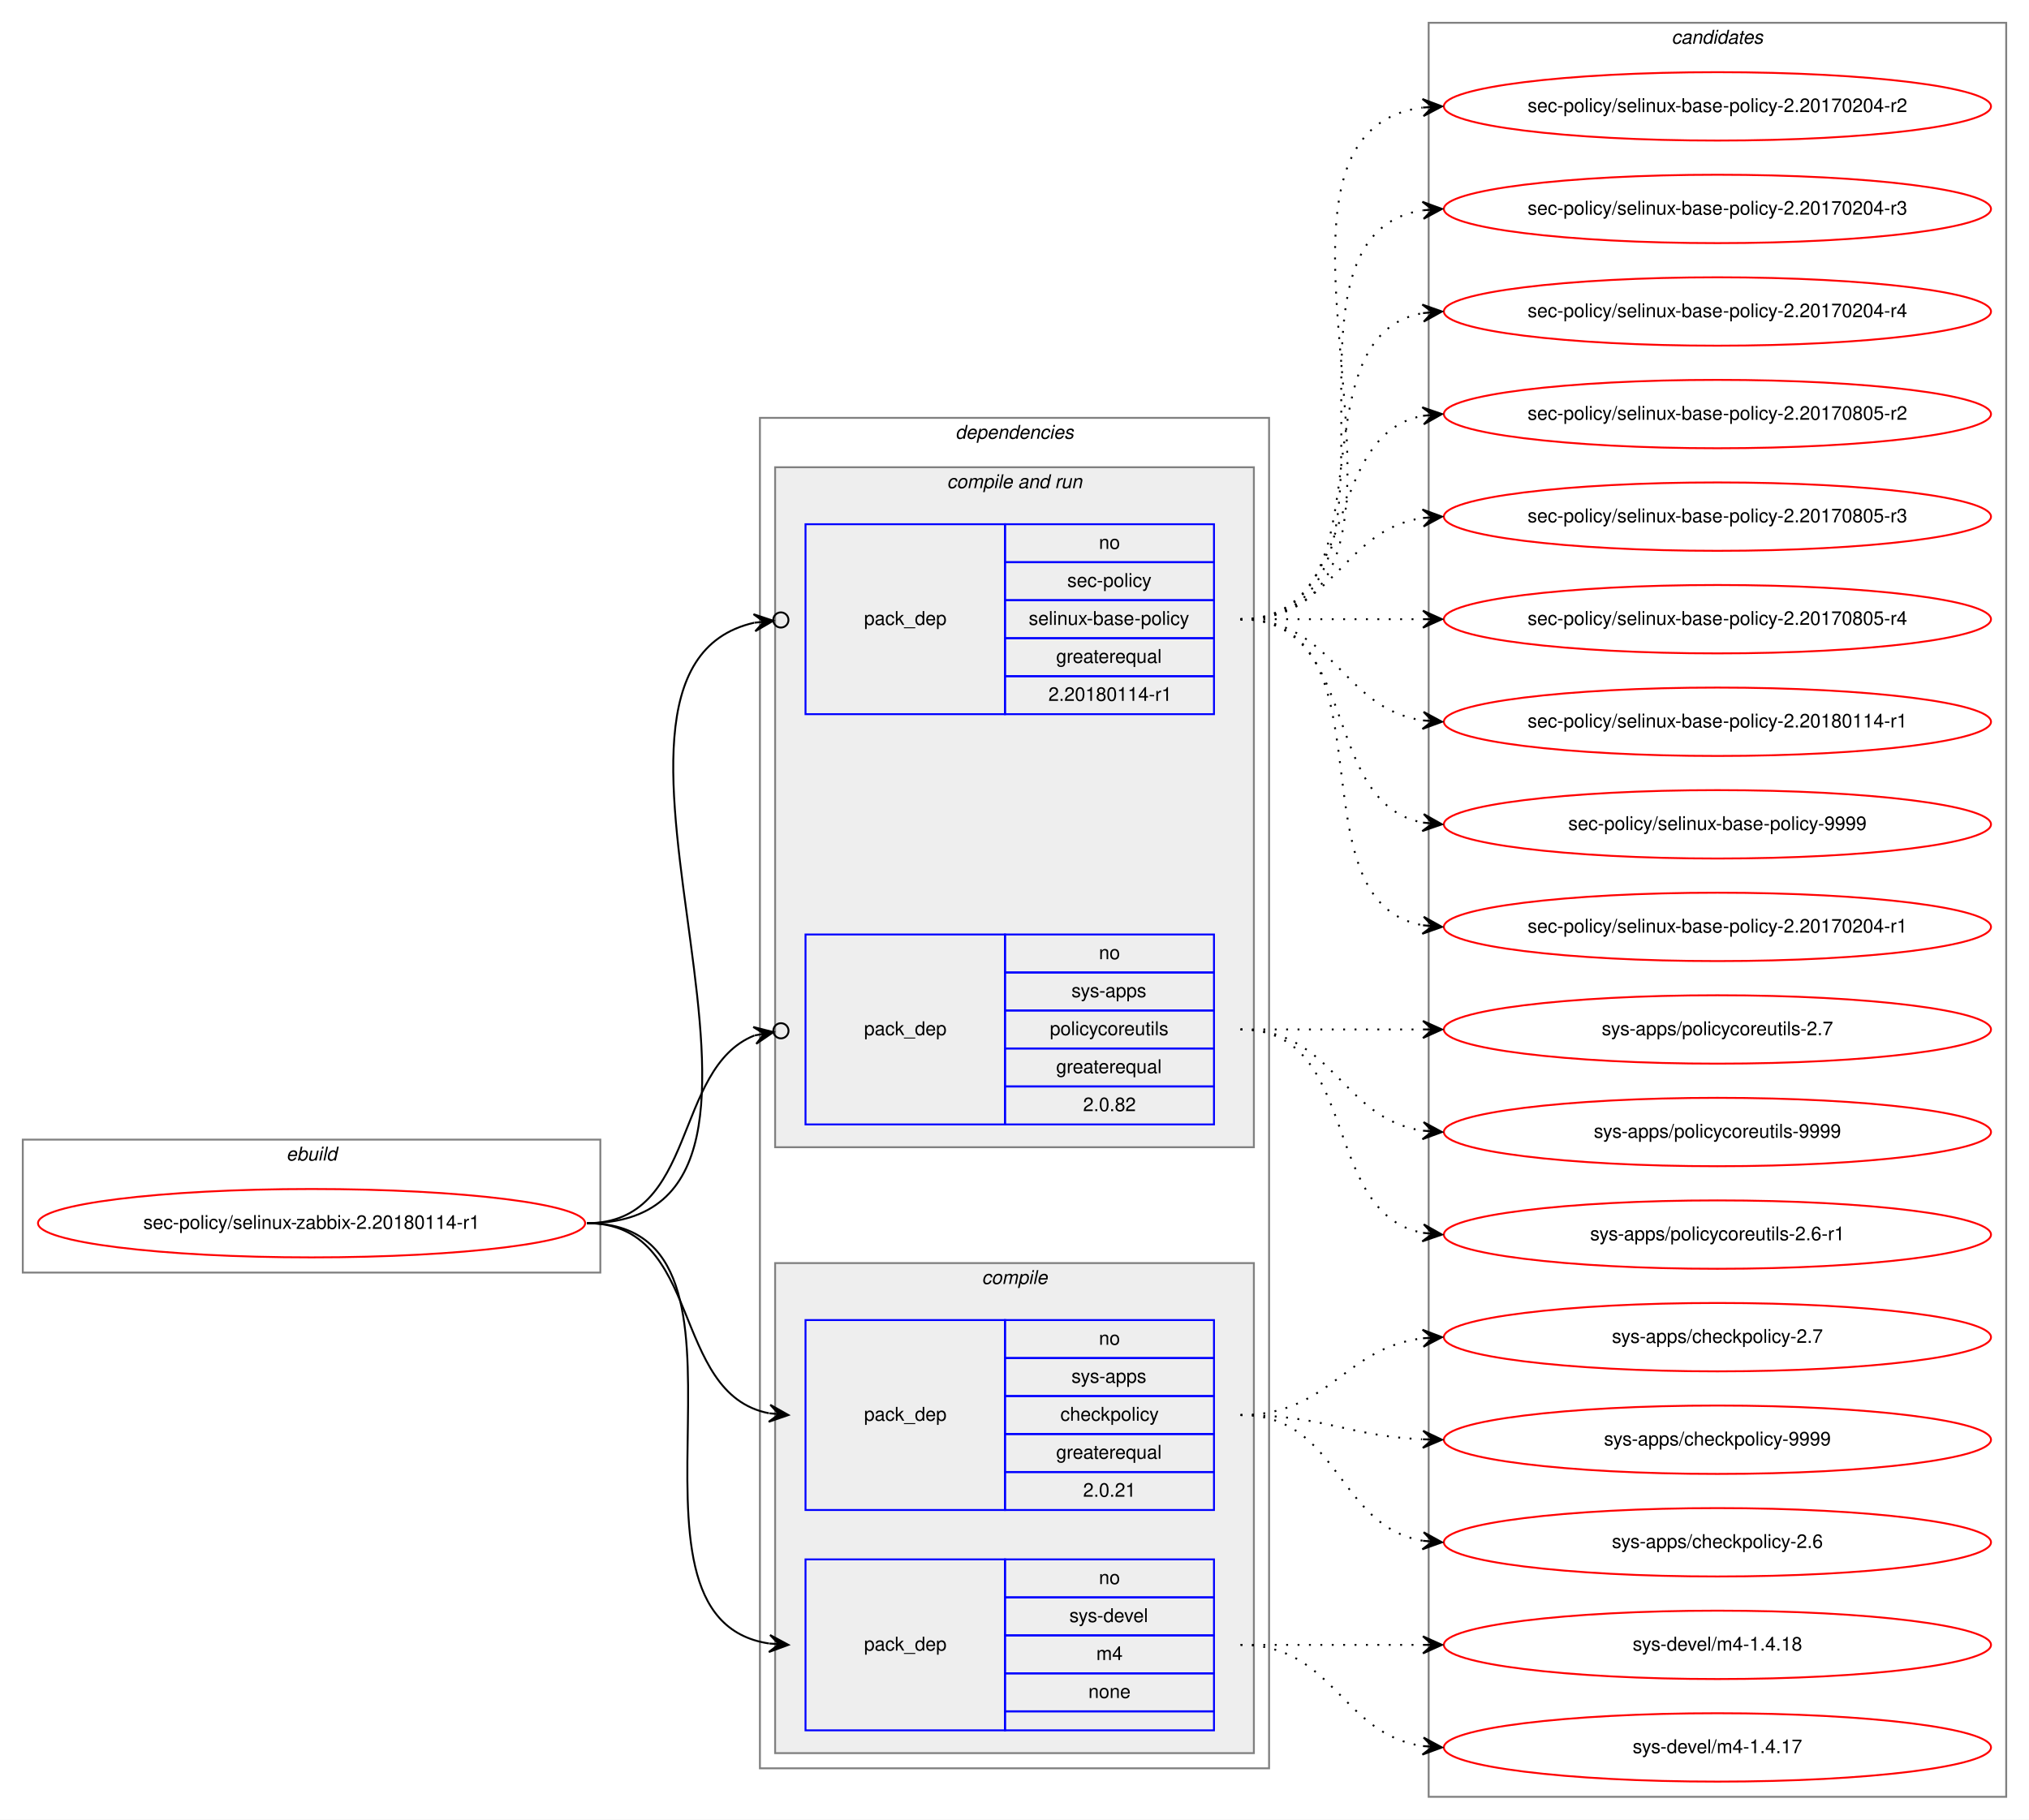
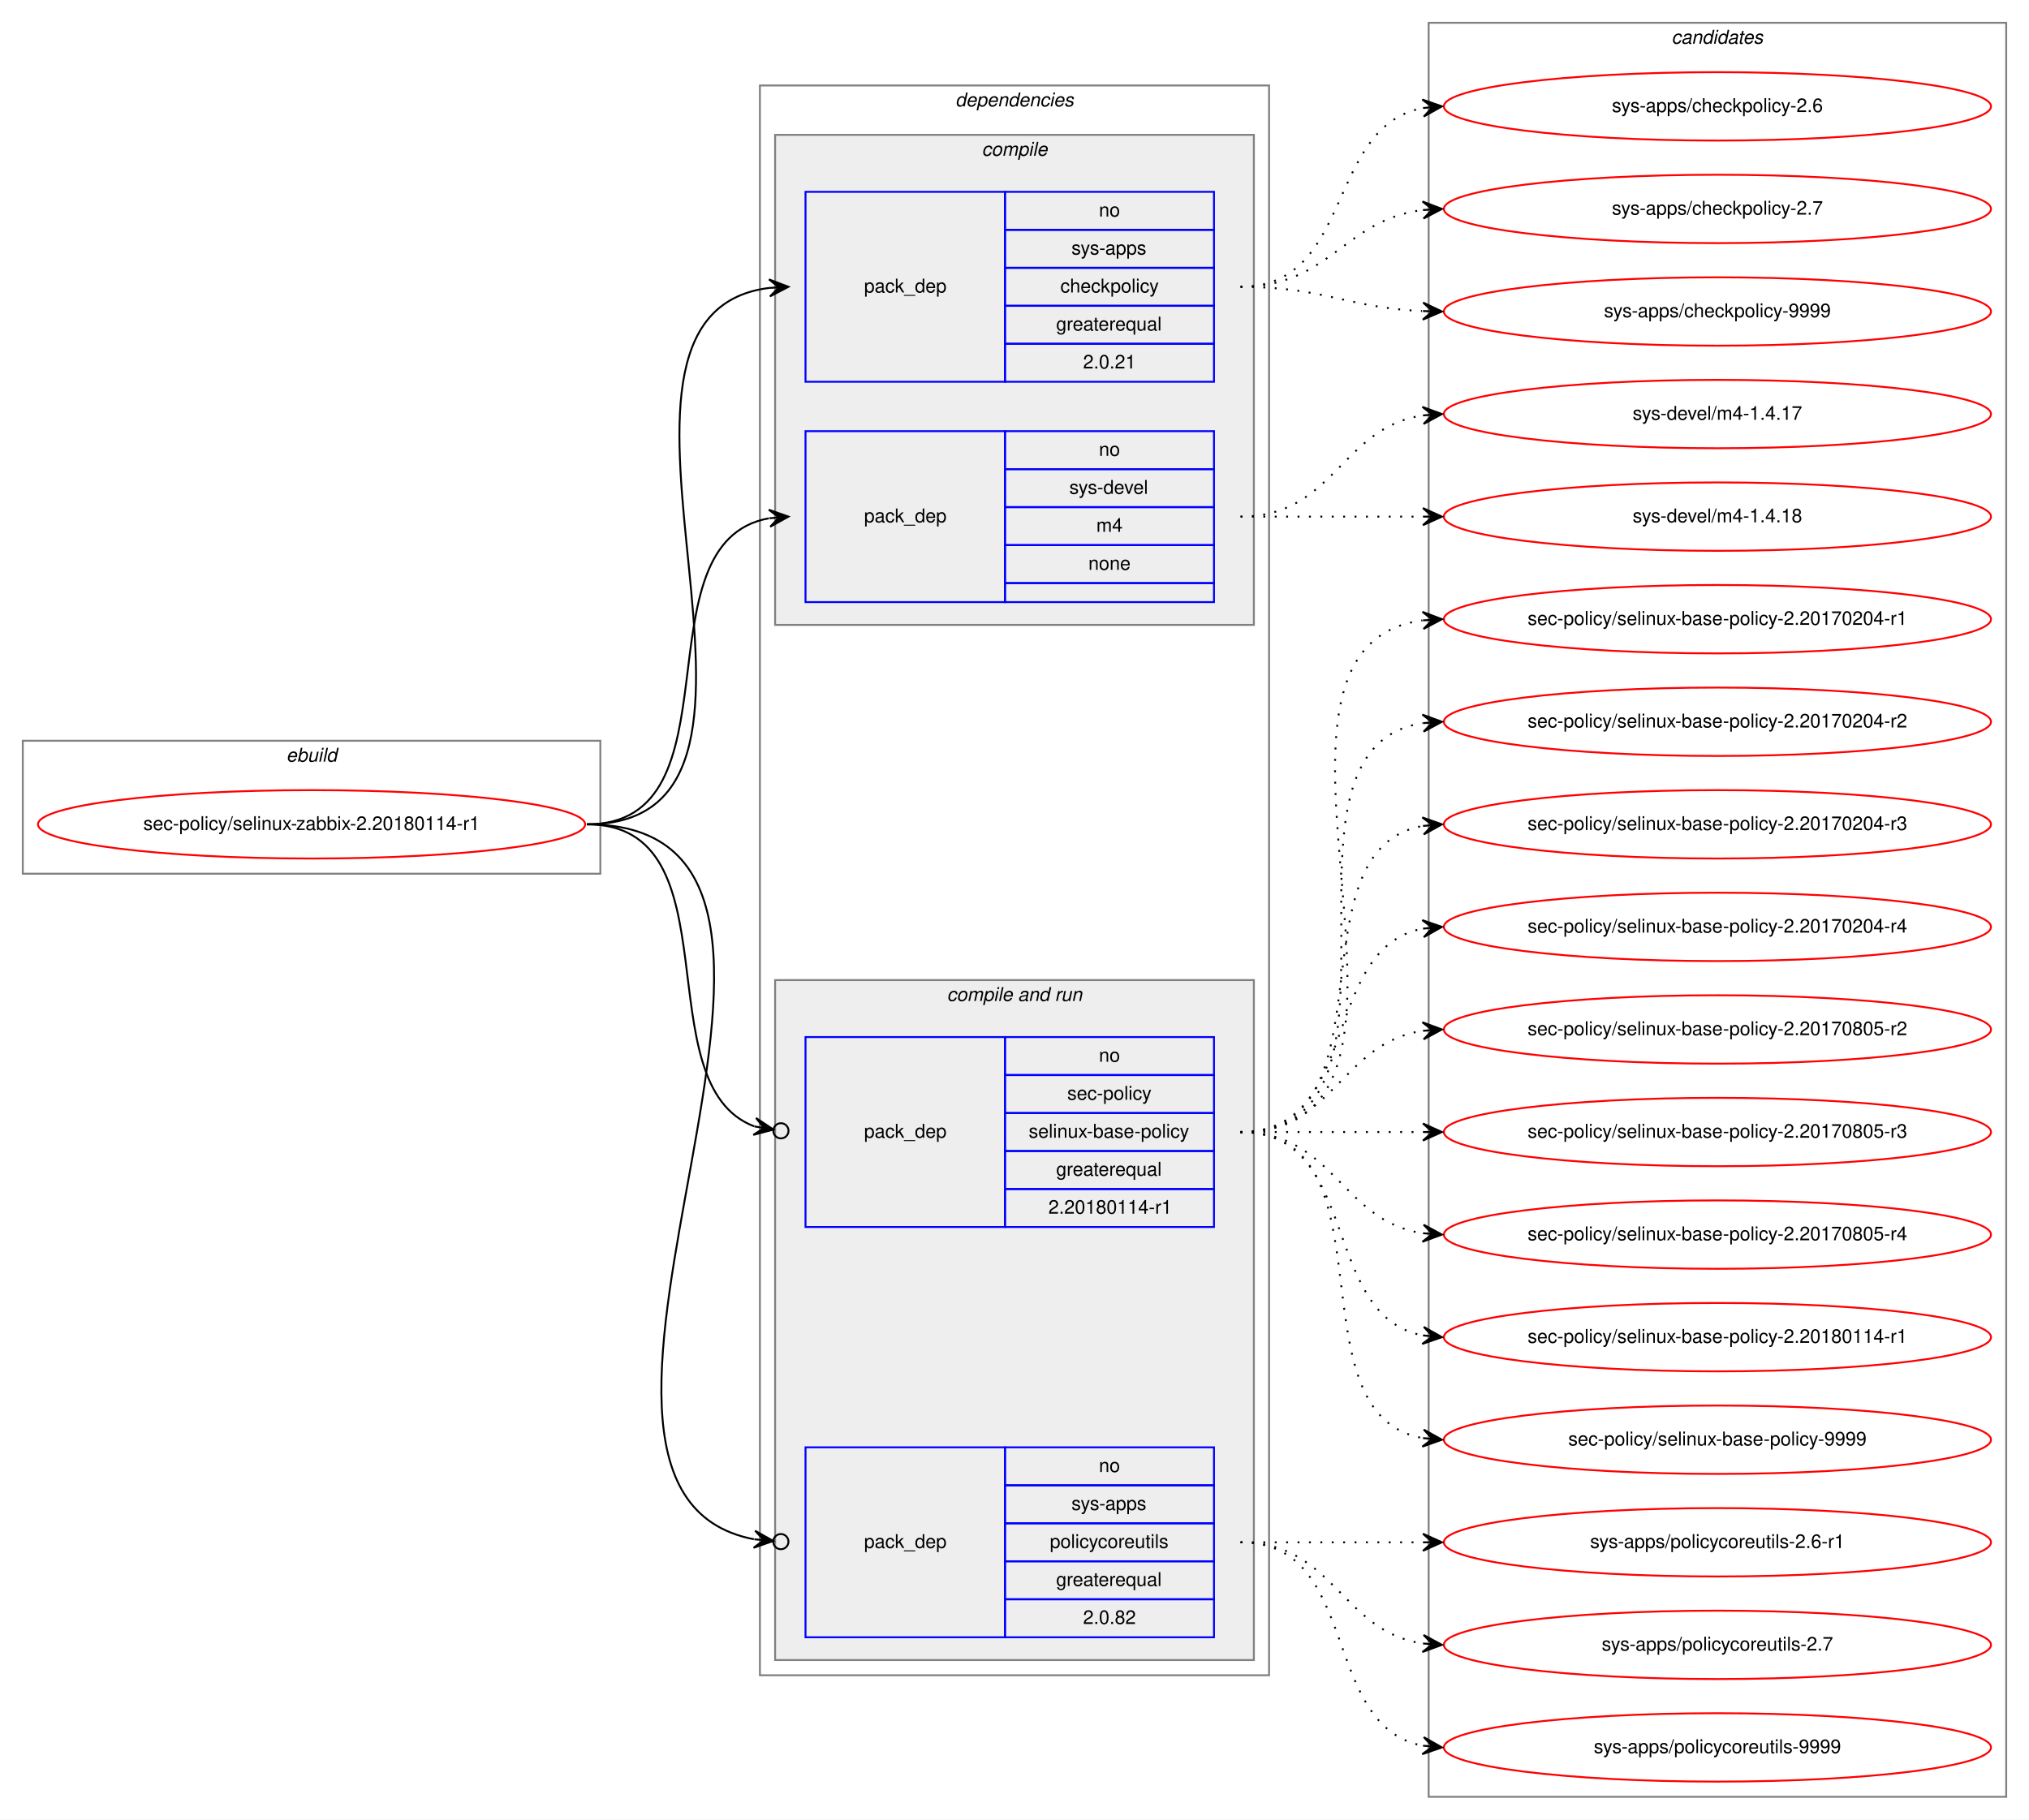
<svg xmlns="http://www.w3.org/2000/svg" xmlns:xlink="http://www.w3.org/1999/xlink" width="1068pt" height="958pt" viewBox="0.00 0.00 1068.00 958.00">
  <g id="graph0" class="graph" transform="scale(1 1) rotate(0) translate(4 954)">
    <polygon fill="white" stroke="transparent" points="-4,4 -4,-954 1064,-954 1064,4 -4,4" />
    <g id="clust1" class="cluster">
-       <polygon fill="none" stroke="gray" points="8,-284 8,-354 312,-354 312,-284 8,-284" />
-       <text text-anchor="start" x="146.66" y="-343" font-family="Helvetica,sans-Serif" font-style="italic" font-size="10.00">ebuild</text>
+       <polygon fill="none" stroke="gray" points="8,-494 8,-564 312,-564 312,-494 8,-494" />
+       <text text-anchor="start" x="146.66" y="-553" font-family="Helvetica,sans-Serif" font-style="italic" font-size="10.00">ebuild</text>
    </g>
    <g id="clust2" class="cluster">
-       <polygon fill="none" stroke="gray" points="396,-23 396,-734 664,-734 664,-23 396,-23" />
-       <text text-anchor="start" x="498.86" y="-723" font-family="Helvetica,sans-Serif" font-style="italic" font-size="10.00">dependencies</text>
+       <polygon fill="none" stroke="gray" points="396,-72 396,-909 664,-909 664,-72 396,-72" />
+       <text text-anchor="start" x="498.86" y="-898" font-family="Helvetica,sans-Serif" font-style="italic" font-size="10.00">dependencies</text>
+     </g>
+     <g id="clust3" class="cluster">
+       <polygon fill="#eeeeee" stroke="gray" points="404,-625 404,-883 656,-883 656,-625 404,-625" />
+       <text text-anchor="start" x="512.77" y="-872" font-family="Helvetica,sans-Serif" font-style="italic" font-size="10.00">compile</text>
    </g>
    <g id="clust6" class="cluster">
-       <polygon fill="#eeeeee" stroke="gray" points="404,-350 404,-708 656,-708 656,-350 404,-350" />
-       <text text-anchor="start" x="494.42" y="-697" font-family="Helvetica,sans-Serif" font-style="italic" font-size="10.00">compile and run</text>
-     </g>
-     <g id="clust3" class="cluster">
-       <polygon fill="#eeeeee" stroke="gray" points="404,-31 404,-289 656,-289 656,-31 404,-31" />
-       <text text-anchor="start" x="512.77" y="-278" font-family="Helvetica,sans-Serif" font-style="italic" font-size="10.00">compile</text>
+       <polygon fill="#eeeeee" stroke="gray" points="404,-80 404,-438 656,-438 656,-80 404,-80" />
+       <text text-anchor="start" x="494.42" y="-427" font-family="Helvetica,sans-Serif" font-style="italic" font-size="10.00">compile and run</text>
    </g>
    <g id="clust10" class="cluster">
      <polygon fill="none" stroke="gray" points="748,-8 748,-942 1052,-942 1052,-8 748,-8" />
      <text text-anchor="start" x="875.82" y="-931" font-family="Helvetica,sans-Serif" font-style="italic" font-size="10.00">candidates</text>
    </g>
    <g id="node1" class="node">
      <g id="a_node1">
        <a xlink:href="../sec-policy/selinux-zabbix-2.20180114-r1.svg" xlink:title="sec-policy/selinux-zabbix-2.20180114-r1">
-           <ellipse fill="none" stroke="red" cx="160" cy="-310" rx="144" ry="18" />
-           <text text-anchor="middle" x="160" y="-307" font-family="Helvetica,sans-Serif" font-size="10.00">sec-policy/selinux-zabbix-2.20180114-r1</text>
+           <ellipse fill="none" stroke="red" cx="160" cy="-520" rx="144" ry="18" />
+           <text text-anchor="middle" x="160" y="-517" font-family="Helvetica,sans-Serif" font-size="10.00">sec-policy/selinux-zabbix-2.20180114-r1</text>
        </a>
      </g>
    </g>
    <g id="node2" class="node">
-       <polygon fill="none" stroke="blue" points="420,-159 420,-259 525,-259 525,-159 420,-159" />
-       <text text-anchor="start" x="450.82" y="-206" font-family="Helvetica,sans-Serif" font-size="10.00">pack_dep</text>
-       <polygon fill="none" stroke="blue" points="525,-239 525,-259 635,-259 635,-239 525,-239" />
-       <text text-anchor="start" x="574.44" y="-246" font-family="Helvetica,sans-Serif" font-size="10.00">no</text>
-       <polygon fill="none" stroke="blue" points="525,-219 525,-239 635,-239 635,-219 525,-219" />
-       <text text-anchor="start" x="559.99" y="-226" font-family="Helvetica,sans-Serif" font-size="10.00">sys-apps</text>
-       <polygon fill="none" stroke="blue" points="525,-199 525,-219 635,-219 635,-199 525,-199" />
-       <text text-anchor="start" x="554.16" y="-206" font-family="Helvetica,sans-Serif" font-size="10.00">checkpolicy</text>
-       <polygon fill="none" stroke="blue" points="525,-179 525,-199 635,-199 635,-179 525,-179" />
-       <text text-anchor="start" x="551.92" y="-186" font-family="Helvetica,sans-Serif" font-size="10.00">greaterequal</text>
-       <polygon fill="none" stroke="blue" points="525,-159 525,-179 635,-179 635,-159 525,-159" />
-       <text text-anchor="start" x="566.1" y="-166" font-family="Helvetica,sans-Serif" font-size="10.00">2.0.21</text>
+       <polygon fill="none" stroke="blue" points="420,-753 420,-853 525,-853 525,-753 420,-753" />
+       <text text-anchor="start" x="450.82" y="-800" font-family="Helvetica,sans-Serif" font-size="10.00">pack_dep</text>
+       <polygon fill="none" stroke="blue" points="525,-833 525,-853 635,-853 635,-833 525,-833" />
+       <text text-anchor="start" x="574.44" y="-840" font-family="Helvetica,sans-Serif" font-size="10.00">no</text>
+       <polygon fill="none" stroke="blue" points="525,-813 525,-833 635,-833 635,-813 525,-813" />
+       <text text-anchor="start" x="559.99" y="-820" font-family="Helvetica,sans-Serif" font-size="10.00">sys-apps</text>
+       <polygon fill="none" stroke="blue" points="525,-793 525,-813 635,-813 635,-793 525,-793" />
+       <text text-anchor="start" x="554.16" y="-800" font-family="Helvetica,sans-Serif" font-size="10.00">checkpolicy</text>
+       <polygon fill="none" stroke="blue" points="525,-773 525,-793 635,-793 635,-773 525,-773" />
+       <text text-anchor="start" x="551.92" y="-780" font-family="Helvetica,sans-Serif" font-size="10.00">greaterequal</text>
+       <polygon fill="none" stroke="blue" points="525,-753 525,-773 635,-773 635,-753 525,-753" />
+       <text text-anchor="start" x="566.1" y="-760" font-family="Helvetica,sans-Serif" font-size="10.00">2.0.21</text>
    </g>
    <g id="edge1" class="edge">
-       <path fill="none" stroke="black" d="M305,-310C366.39,-310 348.38,-220.12 400.77,-209.94" />
-       <polygon fill="black" stroke="black" points="411,-209 401.45,-214.39 406.02,-209.46 401.04,-209.91 401.04,-209.91 401.04,-209.91 406.02,-209.46 400.63,-205.43 411,-209 411,-209" />
+       <path fill="none" stroke="black" d="M305,-520C435.77,-520 285.06,-788.27 400.98,-802.42" />
+       <polygon fill="black" stroke="black" points="411,-803 400.76,-806.91 406.01,-802.71 401.02,-802.42 401.02,-802.42 401.02,-802.42 406.01,-802.71 401.28,-797.93 411,-803 411,-803" />
    </g>
    <g id="node3" class="node">
-       <polygon fill="none" stroke="blue" points="420,-43 420,-133 525,-133 525,-43 420,-43" />
-       <text text-anchor="start" x="450.82" y="-85" font-family="Helvetica,sans-Serif" font-size="10.00">pack_dep</text>
-       <polygon fill="none" stroke="blue" points="525,-113 525,-133 635,-133 635,-113 525,-113" />
-       <text text-anchor="start" x="574.44" y="-120" font-family="Helvetica,sans-Serif" font-size="10.00">no</text>
-       <polygon fill="none" stroke="blue" points="525,-93 525,-113 635,-113 635,-93 525,-93" />
-       <text text-anchor="start" x="558.88" y="-100" font-family="Helvetica,sans-Serif" font-size="10.00">sys-devel</text>
-       <polygon fill="none" stroke="blue" points="525,-73 525,-93 635,-93 635,-73 525,-73" />
-       <text text-anchor="start" x="573.05" y="-80" font-family="Helvetica,sans-Serif" font-size="10.00">m4</text>
-       <polygon fill="none" stroke="blue" points="525,-53 525,-73 635,-73 635,-53 525,-53" />
-       <text text-anchor="start" x="568.88" y="-60" font-family="Helvetica,sans-Serif" font-size="10.00">none</text>
-       <polygon fill="none" stroke="blue" points="525,-43 525,-53 635,-53 635,-43 525,-43" />
+       <polygon fill="none" stroke="blue" points="420,-637 420,-727 525,-727 525,-637 420,-637" />
+       <text text-anchor="start" x="450.82" y="-679" font-family="Helvetica,sans-Serif" font-size="10.00">pack_dep</text>
+       <polygon fill="none" stroke="blue" points="525,-707 525,-727 635,-727 635,-707 525,-707" />
+       <text text-anchor="start" x="574.44" y="-714" font-family="Helvetica,sans-Serif" font-size="10.00">no</text>
+       <polygon fill="none" stroke="blue" points="525,-687 525,-707 635,-707 635,-687 525,-687" />
+       <text text-anchor="start" x="558.88" y="-694" font-family="Helvetica,sans-Serif" font-size="10.00">sys-devel</text>
+       <polygon fill="none" stroke="blue" points="525,-667 525,-687 635,-687 635,-667 525,-667" />
+       <text text-anchor="start" x="573.05" y="-674" font-family="Helvetica,sans-Serif" font-size="10.00">m4</text>
+       <polygon fill="none" stroke="blue" points="525,-647 525,-667 635,-667 635,-647 525,-647" />
+       <text text-anchor="start" x="568.88" y="-654" font-family="Helvetica,sans-Serif" font-size="10.00">none</text>
+       <polygon fill="none" stroke="blue" points="525,-637 525,-647 635,-647 635,-637 525,-637" />
    </g>
    <g id="edge2" class="edge">
-       <path fill="none" stroke="black" d="M305,-310C410.71,-310 308.9,-102.5 400.83,-88.72" />
-       <polygon fill="black" stroke="black" points="411,-88 401.34,-93.19 406.01,-88.35 401.02,-88.7 401.02,-88.7 401.02,-88.7 406.01,-88.35 400.71,-84.22 411,-88 411,-88" />
+       <path fill="none" stroke="black" d="M305,-520C387.35,-520 330.36,-668.38 400.73,-681.13" />
+       <polygon fill="black" stroke="black" points="411,-682 400.66,-685.64 406.02,-681.58 401.04,-681.15 401.04,-681.15 401.04,-681.15 406.02,-681.58 401.42,-676.67 411,-682 411,-682" />
    </g>
    <g id="node4" class="node">
-       <polygon fill="none" stroke="blue" points="420,-578 420,-678 525,-678 525,-578 420,-578" />
-       <text text-anchor="start" x="450.82" y="-625" font-family="Helvetica,sans-Serif" font-size="10.00">pack_dep</text>
-       <polygon fill="none" stroke="blue" points="525,-658 525,-678 635,-678 635,-658 525,-658" />
-       <text text-anchor="start" x="574.44" y="-665" font-family="Helvetica,sans-Serif" font-size="10.00">no</text>
-       <polygon fill="none" stroke="blue" points="525,-638 525,-658 635,-658 635,-638 525,-638" />
-       <text text-anchor="start" x="557.77" y="-645" font-family="Helvetica,sans-Serif" font-size="10.00">sec-policy</text>
-       <polygon fill="none" stroke="blue" points="525,-618 525,-638 635,-638 635,-618 525,-618" />
-       <text text-anchor="start" x="537.48" y="-625" font-family="Helvetica,sans-Serif" font-size="10.00">selinux-base-policy</text>
-       <polygon fill="none" stroke="blue" points="525,-598 525,-618 635,-618 635,-598 525,-598" />
-       <text text-anchor="start" x="551.92" y="-605" font-family="Helvetica,sans-Serif" font-size="10.00">greaterequal</text>
-       <polygon fill="none" stroke="blue" points="525,-578 525,-598 635,-598 635,-578 525,-578" />
-       <text text-anchor="start" x="547.84" y="-585" font-family="Helvetica,sans-Serif" font-size="10.00">2.20180114-r1</text>
+       <polygon fill="none" stroke="blue" points="420,-308 420,-408 525,-408 525,-308 420,-308" />
+       <text text-anchor="start" x="450.82" y="-355" font-family="Helvetica,sans-Serif" font-size="10.00">pack_dep</text>
+       <polygon fill="none" stroke="blue" points="525,-388 525,-408 635,-408 635,-388 525,-388" />
+       <text text-anchor="start" x="574.44" y="-395" font-family="Helvetica,sans-Serif" font-size="10.00">no</text>
+       <polygon fill="none" stroke="blue" points="525,-368 525,-388 635,-388 635,-368 525,-368" />
+       <text text-anchor="start" x="557.77" y="-375" font-family="Helvetica,sans-Serif" font-size="10.00">sec-policy</text>
+       <polygon fill="none" stroke="blue" points="525,-348 525,-368 635,-368 635,-348 525,-348" />
+       <text text-anchor="start" x="537.48" y="-355" font-family="Helvetica,sans-Serif" font-size="10.00">selinux-base-policy</text>
+       <polygon fill="none" stroke="blue" points="525,-328 525,-348 635,-348 635,-328 525,-328" />
+       <text text-anchor="start" x="551.92" y="-335" font-family="Helvetica,sans-Serif" font-size="10.00">greaterequal</text>
+       <polygon fill="none" stroke="blue" points="525,-308 525,-328 635,-328 635,-308 525,-308" />
+       <text text-anchor="start" x="547.84" y="-315" font-family="Helvetica,sans-Serif" font-size="10.00">2.20180114-r1</text>
    </g>
    <g id="edge3" class="edge">
-       <path fill="none" stroke="black" d="M305,-310C447.29,-310 278.58,-600.07 392.93,-626.13" />
-       <ellipse fill="none" stroke="black" cx="407.02" cy="-627.59" rx="4" ry="4" />
-       <polygon fill="black" stroke="black" points="403.04,-627.18 392.63,-630.63 398.07,-626.66 393.1,-626.15 393.1,-626.15 393.1,-626.15 398.07,-626.66 393.56,-621.67 403.04,-627.18 403.04,-627.18" />
+       <path fill="none" stroke="black" d="M305,-520C384.15,-520 334.57,-382.91 393.1,-360.95" />
+       <ellipse fill="none" stroke="black" cx="407.05" cy="-358.65" rx="4" ry="4" />
+       <polygon fill="black" stroke="black" points="403.11,-359.3 393.97,-365.37 398.17,-360.11 393.24,-360.93 393.24,-360.93 393.24,-360.93 398.17,-360.11 392.51,-356.49 403.11,-359.3 403.11,-359.3" />
    </g>
    <g id="node5" class="node">
-       <polygon fill="none" stroke="blue" points="420,-362 420,-462 525,-462 525,-362 420,-362" />
-       <text text-anchor="start" x="450.82" y="-409" font-family="Helvetica,sans-Serif" font-size="10.00">pack_dep</text>
-       <polygon fill="none" stroke="blue" points="525,-442 525,-462 635,-462 635,-442 525,-442" />
-       <text text-anchor="start" x="574.44" y="-449" font-family="Helvetica,sans-Serif" font-size="10.00">no</text>
-       <polygon fill="none" stroke="blue" points="525,-422 525,-442 635,-442 635,-422 525,-422" />
-       <text text-anchor="start" x="559.99" y="-429" font-family="Helvetica,sans-Serif" font-size="10.00">sys-apps</text>
-       <polygon fill="none" stroke="blue" points="525,-402 525,-422 635,-422 635,-402 525,-402" />
-       <text text-anchor="start" x="548.6" y="-409" font-family="Helvetica,sans-Serif" font-size="10.00">policycoreutils</text>
-       <polygon fill="none" stroke="blue" points="525,-382 525,-402 635,-402 635,-382 525,-382" />
-       <text text-anchor="start" x="551.92" y="-389" font-family="Helvetica,sans-Serif" font-size="10.00">greaterequal</text>
-       <polygon fill="none" stroke="blue" points="525,-362 525,-382 635,-382 635,-362 525,-362" />
-       <text text-anchor="start" x="566.1" y="-369" font-family="Helvetica,sans-Serif" font-size="10.00">2.0.82</text>
+       <polygon fill="none" stroke="blue" points="420,-92 420,-192 525,-192 525,-92 420,-92" />
+       <text text-anchor="start" x="450.82" y="-139" font-family="Helvetica,sans-Serif" font-size="10.00">pack_dep</text>
+       <polygon fill="none" stroke="blue" points="525,-172 525,-192 635,-192 635,-172 525,-172" />
+       <text text-anchor="start" x="574.44" y="-179" font-family="Helvetica,sans-Serif" font-size="10.00">no</text>
+       <polygon fill="none" stroke="blue" points="525,-152 525,-172 635,-172 635,-152 525,-152" />
+       <text text-anchor="start" x="559.99" y="-159" font-family="Helvetica,sans-Serif" font-size="10.00">sys-apps</text>
+       <polygon fill="none" stroke="blue" points="525,-132 525,-152 635,-152 635,-132 525,-132" />
+       <text text-anchor="start" x="548.6" y="-139" font-family="Helvetica,sans-Serif" font-size="10.00">policycoreutils</text>
+       <polygon fill="none" stroke="blue" points="525,-112 525,-132 635,-132 635,-112 525,-112" />
+       <text text-anchor="start" x="551.92" y="-119" font-family="Helvetica,sans-Serif" font-size="10.00">greaterequal</text>
+       <polygon fill="none" stroke="blue" points="525,-92 525,-112 635,-112 635,-92 525,-92" />
+       <text text-anchor="start" x="566.1" y="-99" font-family="Helvetica,sans-Serif" font-size="10.00">2.0.82</text>
    </g>
    <g id="edge4" class="edge">
-       <path fill="none" stroke="black" d="M305,-310C363.48,-310 349.84,-391.62 393.11,-408.84" />
-       <ellipse fill="none" stroke="black" cx="407.06" cy="-411.3" rx="4" ry="4" />
-       <polygon fill="black" stroke="black" points="403.12,-410.61 392.49,-413.3 398.2,-409.74 393.28,-408.86 393.28,-408.86 393.28,-408.86 398.2,-409.74 394.06,-404.43 403.12,-410.61 403.12,-410.61" />
+       <path fill="none" stroke="black" d="M305,-520C472.84,-520 254.42,-170.24 392.83,-143.6" />
+       <ellipse fill="none" stroke="black" cx="407.02" cy="-142.35" rx="4" ry="4" />
+       <polygon fill="black" stroke="black" points="403.03,-142.7 393.47,-148.07 398.05,-143.14 393.07,-143.58 393.07,-143.58 393.07,-143.58 398.05,-143.14 392.67,-139.1 403.03,-142.7 403.03,-142.7" />
    </g>
    <g id="node6" class="node">
      <g id="a_node6">
        <a xlink:href="../sys-apps/checkpolicy-2.6.svg" xlink:title="sys-apps/checkpolicy-2.6">
-           <ellipse fill="none" stroke="red" cx="900" cy="-142" rx="144" ry="18" />
-           <text text-anchor="middle" x="900" y="-139" font-family="Helvetica,sans-Serif" font-size="10.00">sys-apps/checkpolicy-2.6</text>
+           <ellipse fill="none" stroke="red" cx="900" cy="-898" rx="144" ry="18" />
+           <text text-anchor="middle" x="900" y="-895" font-family="Helvetica,sans-Serif" font-size="10.00">sys-apps/checkpolicy-2.6</text>
        </a>
      </g>
    </g>
    <g id="edge5" class="edge">
-       <path fill="none" stroke="black" stroke-dasharray="1,5" d="M649,-209C701.14,-209 699.72,-150.36 744.95,-142.8" />
-       <polygon fill="black" stroke="black" points="755,-142 745.39,-147.28 750.02,-142.4 745.03,-142.79 745.03,-142.79 745.03,-142.79 750.02,-142.4 744.67,-138.31 755,-142 755,-142" />
+       <path fill="none" stroke="black" stroke-dasharray="1,5" d="M649,-803C708.68,-803 693.79,-887.54 745.03,-897.12" />
+       <polygon fill="black" stroke="black" points="755,-898 744.64,-901.6 750.02,-897.56 745.04,-897.12 745.04,-897.12 745.04,-897.12 750.02,-897.56 745.43,-892.64 755,-898 755,-898" />
    </g>
    <g id="node7" class="node">
      <g id="a_node7">
        <a xlink:href="../sys-apps/checkpolicy-2.7.svg" xlink:title="sys-apps/checkpolicy-2.7">
-           <ellipse fill="none" stroke="red" cx="900" cy="-250" rx="144" ry="18" />
-           <text text-anchor="middle" x="900" y="-247" font-family="Helvetica,sans-Serif" font-size="10.00">sys-apps/checkpolicy-2.7</text>
+           <ellipse fill="none" stroke="red" cx="900" cy="-844" rx="144" ry="18" />
+           <text text-anchor="middle" x="900" y="-841" font-family="Helvetica,sans-Serif" font-size="10.00">sys-apps/checkpolicy-2.7</text>
        </a>
      </g>
    </g>
    <g id="edge6" class="edge">
-       <path fill="none" stroke="black" stroke-dasharray="1,5" d="M649,-209C695.96,-209 703.56,-244.44 744.99,-249.42" />
-       <polygon fill="black" stroke="black" points="755,-250 744.76,-253.91 750.01,-249.71 745.02,-249.42 745.02,-249.42 745.02,-249.42 750.01,-249.71 745.28,-244.93 755,-250 755,-250" />
+       <path fill="none" stroke="black" stroke-dasharray="1,5" d="M649,-803C695.96,-803 703.56,-838.44 744.99,-843.42" />
+       <polygon fill="black" stroke="black" points="755,-844 744.76,-847.91 750.01,-843.71 745.02,-843.42 745.02,-843.42 745.02,-843.42 750.01,-843.71 745.28,-838.93 755,-844 755,-844" />
    </g>
    <g id="node8" class="node">
      <g id="a_node8">
        <a xlink:href="../sys-apps/checkpolicy-9999.svg" xlink:title="sys-apps/checkpolicy-9999">
-           <ellipse fill="none" stroke="red" cx="900" cy="-196" rx="144" ry="18" />
-           <text text-anchor="middle" x="900" y="-193" font-family="Helvetica,sans-Serif" font-size="10.00">sys-apps/checkpolicy-9999</text>
+           <ellipse fill="none" stroke="red" cx="900" cy="-790" rx="144" ry="18" />
+           <text text-anchor="middle" x="900" y="-787" font-family="Helvetica,sans-Serif" font-size="10.00">sys-apps/checkpolicy-9999</text>
        </a>
      </g>
    </g>
    <g id="edge7" class="edge">
-       <path fill="none" stroke="black" stroke-dasharray="1,5" d="M649,-209C692.76,-209 705.58,-197.95 744.51,-196.23" />
-       <polygon fill="black" stroke="black" points="755,-196 745.1,-200.71 750,-196.11 745,-196.22 745,-196.22 745,-196.22 750,-196.11 744.91,-191.72 755,-196 755,-196" />
+       <path fill="none" stroke="black" stroke-dasharray="1,5" d="M649,-803C692.76,-803 705.58,-791.95 744.51,-790.23" />
+       <polygon fill="black" stroke="black" points="755,-790 745.1,-794.71 750,-790.11 745,-790.22 745,-790.22 745,-790.22 750,-790.11 744.91,-785.72 755,-790 755,-790" />
    </g>
    <g id="node9" class="node">
      <g id="a_node9">
        <a xlink:href="../sys-devel/m4-1.4.17.svg" xlink:title="sys-devel/m4-1.4.17">
-           <ellipse fill="none" stroke="red" cx="900" cy="-34" rx="144" ry="18" />
-           <text text-anchor="middle" x="900" y="-31" font-family="Helvetica,sans-Serif" font-size="10.00">sys-devel/m4-1.4.17</text>
+           <ellipse fill="none" stroke="red" cx="900" cy="-736" rx="144" ry="18" />
+           <text text-anchor="middle" x="900" y="-733" font-family="Helvetica,sans-Serif" font-size="10.00">sys-devel/m4-1.4.17</text>
        </a>
      </g>
    </g>
    <g id="edge8" class="edge">
-       <path fill="none" stroke="black" stroke-dasharray="1,5" d="M649,-88C698.26,-88 701.85,-41.13 744.86,-34.72" />
-       <polygon fill="black" stroke="black" points="755,-34 745.35,-39.2 750.01,-34.36 745.03,-34.71 745.03,-34.71 745.03,-34.71 750.01,-34.36 744.71,-30.22 755,-34 755,-34" />
+       <path fill="none" stroke="black" stroke-dasharray="1,5" d="M649,-682C698.26,-682 701.85,-728.87 744.86,-735.28" />
+       <polygon fill="black" stroke="black" points="755,-736 744.71,-739.78 750.01,-735.64 745.03,-735.29 745.03,-735.29 745.03,-735.29 750.01,-735.64 745.35,-730.8 755,-736 755,-736" />
    </g>
    <g id="node10" class="node">
      <g id="a_node10">
        <a xlink:href="../sys-devel/m4-1.4.18.svg" xlink:title="sys-devel/m4-1.4.18">
-           <ellipse fill="none" stroke="red" cx="900" cy="-88" rx="144" ry="18" />
-           <text text-anchor="middle" x="900" y="-85" font-family="Helvetica,sans-Serif" font-size="10.00">sys-devel/m4-1.4.18</text>
+           <ellipse fill="none" stroke="red" cx="900" cy="-682" rx="144" ry="18" />
+           <text text-anchor="middle" x="900" y="-679" font-family="Helvetica,sans-Serif" font-size="10.00">sys-devel/m4-1.4.18</text>
        </a>
      </g>
    </g>
    <g id="edge9" class="edge">
-       <path fill="none" stroke="black" stroke-dasharray="1,5" d="M649,-88C692.43,-88 705.83,-88 744.57,-88" />
-       <polygon fill="black" stroke="black" points="755,-88 745,-92.5 750,-88 745,-88 745,-88 745,-88 750,-88 745,-83.5 755,-88 755,-88" />
+       <path fill="none" stroke="black" stroke-dasharray="1,5" d="M649,-682C692.43,-682 705.83,-682 744.57,-682" />
+       <polygon fill="black" stroke="black" points="755,-682 745,-686.5 750,-682 745,-682 745,-682 745,-682 750,-682 745,-677.5 755,-682 755,-682" />
    </g>
    <g id="node11" class="node">
      <g id="a_node11">
        <a xlink:href="../sec-policy/selinux-base-policy-2.20170204-r1.svg" xlink:title="sec-policy/selinux-base-policy-2.20170204-r1">
-           <ellipse fill="none" stroke="red" cx="900" cy="-466" rx="144" ry="18" />
-           <text text-anchor="middle" x="900" y="-463" font-family="Helvetica,sans-Serif" font-size="10.00">sec-policy/selinux-base-policy-2.20170204-r1</text>
+           <ellipse fill="none" stroke="red" cx="900" cy="-628" rx="144" ry="18" />
+           <text text-anchor="middle" x="900" y="-625" font-family="Helvetica,sans-Serif" font-size="10.00">sec-policy/selinux-base-policy-2.20170204-r1</text>
        </a>
      </g>
    </g>
    <g id="edge10" class="edge">
-       <path fill="none" stroke="black" stroke-dasharray="1,5" d="M649,-628C731.35,-628 674.36,-479.62 744.73,-466.87" />
-       <polygon fill="black" stroke="black" points="755,-466 745.42,-471.33 750.02,-466.42 745.04,-466.85 745.04,-466.85 745.04,-466.85 750.02,-466.42 744.66,-462.36 755,-466 755,-466" />
+       <path fill="none" stroke="black" stroke-dasharray="1,5" d="M649,-358C774.27,-358 634.46,-612.92 744.71,-627.36" />
+       <polygon fill="black" stroke="black" points="755,-628 744.74,-631.87 750.01,-627.69 745.02,-627.38 745.02,-627.38 745.02,-627.38 750.01,-627.69 745.3,-622.89 755,-628 755,-628" />
    </g>
    <g id="node12" class="node">
      <g id="a_node12">
        <a xlink:href="../sec-policy/selinux-base-policy-2.20170204-r2.svg" xlink:title="sec-policy/selinux-base-policy-2.20170204-r2">
-           <ellipse fill="none" stroke="red" cx="900" cy="-898" rx="144" ry="18" />
-           <text text-anchor="middle" x="900" y="-895" font-family="Helvetica,sans-Serif" font-size="10.00">sec-policy/selinux-base-policy-2.20170204-r2</text>
+           <ellipse fill="none" stroke="red" cx="900" cy="-574" rx="144" ry="18" />
+           <text text-anchor="middle" x="900" y="-571" font-family="Helvetica,sans-Serif" font-size="10.00">sec-policy/selinux-base-policy-2.20170204-r2</text>
        </a>
      </g>
    </g>
    <g id="edge11" class="edge">
-       <path fill="none" stroke="black" stroke-dasharray="1,5" d="M649,-628C774.27,-628 634.46,-882.92 744.71,-897.36" />
-       <polygon fill="black" stroke="black" points="755,-898 744.74,-901.87 750.01,-897.69 745.02,-897.38 745.02,-897.38 745.02,-897.38 750.01,-897.69 745.3,-892.89 755,-898 755,-898" />
+       <path fill="none" stroke="black" stroke-dasharray="1,5" d="M649,-358C752.28,-358 655.19,-559.49 744.77,-573.26" />
+       <polygon fill="black" stroke="black" points="755,-574 744.7,-577.77 750.01,-573.64 745.03,-573.28 745.03,-573.28 745.03,-573.28 750.01,-573.64 745.35,-568.79 755,-574 755,-574" />
    </g>
    <g id="node13" class="node">
      <g id="a_node13">
        <a xlink:href="../sec-policy/selinux-base-policy-2.20170204-r3.svg" xlink:title="sec-policy/selinux-base-policy-2.20170204-r3">
-           <ellipse fill="none" stroke="red" cx="900" cy="-844" rx="144" ry="18" />
-           <text text-anchor="middle" x="900" y="-841" font-family="Helvetica,sans-Serif" font-size="10.00">sec-policy/selinux-base-policy-2.20170204-r3</text>
+           <ellipse fill="none" stroke="red" cx="900" cy="-520" rx="144" ry="18" />
+           <text text-anchor="middle" x="900" y="-517" font-family="Helvetica,sans-Serif" font-size="10.00">sec-policy/selinux-base-policy-2.20170204-r3</text>
        </a>
      </g>
    </g>
    <g id="edge12" class="edge">
-       <path fill="none" stroke="black" stroke-dasharray="1,5" d="M649,-628C752.28,-628 655.19,-829.49 744.77,-843.26" />
-       <polygon fill="black" stroke="black" points="755,-844 744.7,-847.77 750.01,-843.64 745.03,-843.28 745.03,-843.28 745.03,-843.28 750.01,-843.64 745.35,-838.79 755,-844 755,-844" />
+       <path fill="none" stroke="black" stroke-dasharray="1,5" d="M649,-358C731.35,-358 674.36,-506.38 744.73,-519.13" />
+       <polygon fill="black" stroke="black" points="755,-520 744.66,-523.64 750.02,-519.58 745.04,-519.15 745.04,-519.15 745.04,-519.15 750.02,-519.58 745.42,-514.67 755,-520 755,-520" />
    </g>
    <g id="node14" class="node">
      <g id="a_node14">
        <a xlink:href="../sec-policy/selinux-base-policy-2.20170204-r4.svg" xlink:title="sec-policy/selinux-base-policy-2.20170204-r4">
-           <ellipse fill="none" stroke="red" cx="900" cy="-790" rx="144" ry="18" />
-           <text text-anchor="middle" x="900" y="-787" font-family="Helvetica,sans-Serif" font-size="10.00">sec-policy/selinux-base-policy-2.20170204-r4</text>
+           <ellipse fill="none" stroke="red" cx="900" cy="-466" rx="144" ry="18" />
+           <text text-anchor="middle" x="900" y="-463" font-family="Helvetica,sans-Serif" font-size="10.00">sec-policy/selinux-base-policy-2.20170204-r4</text>
        </a>
      </g>
    </g>
    <g id="edge13" class="edge">
-       <path fill="none" stroke="black" stroke-dasharray="1,5" d="M649,-628C731.35,-628 674.36,-776.38 744.73,-789.13" />
-       <polygon fill="black" stroke="black" points="755,-790 744.66,-793.64 750.02,-789.58 745.04,-789.15 745.04,-789.15 745.04,-789.15 750.02,-789.58 745.42,-784.67 755,-790 755,-790" />
+       <path fill="none" stroke="black" stroke-dasharray="1,5" d="M649,-358C712.58,-358 690.58,-454.51 744.79,-465.07" />
+       <polygon fill="black" stroke="black" points="755,-466 744.63,-469.57 750.02,-465.54 745.04,-465.09 745.04,-465.09 745.04,-465.09 750.02,-465.54 745.45,-460.61 755,-466 755,-466" />
    </g>
    <g id="node15" class="node">
      <g id="a_node15">
        <a xlink:href="../sec-policy/selinux-base-policy-2.20170805-r2.svg" xlink:title="sec-policy/selinux-base-policy-2.20170805-r2">
-           <ellipse fill="none" stroke="red" cx="900" cy="-736" rx="144" ry="18" />
-           <text text-anchor="middle" x="900" y="-733" font-family="Helvetica,sans-Serif" font-size="10.00">sec-policy/selinux-base-policy-2.20170805-r2</text>
+           <ellipse fill="none" stroke="red" cx="900" cy="-412" rx="144" ry="18" />
+           <text text-anchor="middle" x="900" y="-409" font-family="Helvetica,sans-Serif" font-size="10.00">sec-policy/selinux-base-policy-2.20170805-r2</text>
        </a>
      </g>
    </g>
    <g id="edge14" class="edge">
-       <path fill="none" stroke="black" stroke-dasharray="1,5" d="M649,-628C712.58,-628 690.58,-724.51 744.79,-735.07" />
-       <polygon fill="black" stroke="black" points="755,-736 744.63,-739.57 750.02,-735.54 745.04,-735.09 745.04,-735.09 745.04,-735.09 750.02,-735.54 745.45,-730.61 755,-736 755,-736" />
+       <path fill="none" stroke="black" stroke-dasharray="1,5" d="M649,-358C698.26,-358 701.85,-404.87 744.86,-411.28" />
+       <polygon fill="black" stroke="black" points="755,-412 744.71,-415.78 750.01,-411.64 745.03,-411.29 745.03,-411.29 745.03,-411.29 750.01,-411.64 745.35,-406.8 755,-412 755,-412" />
    </g>
    <g id="node16" class="node">
      <g id="a_node16">
        <a xlink:href="../sec-policy/selinux-base-policy-2.20170805-r3.svg" xlink:title="sec-policy/selinux-base-policy-2.20170805-r3">
-           <ellipse fill="none" stroke="red" cx="900" cy="-682" rx="144" ry="18" />
-           <text text-anchor="middle" x="900" y="-679" font-family="Helvetica,sans-Serif" font-size="10.00">sec-policy/selinux-base-policy-2.20170805-r3</text>
+           <ellipse fill="none" stroke="red" cx="900" cy="-358" rx="144" ry="18" />
+           <text text-anchor="middle" x="900" y="-355" font-family="Helvetica,sans-Serif" font-size="10.00">sec-policy/selinux-base-policy-2.20170805-r3</text>
        </a>
      </g>
    </g>
    <g id="edge15" class="edge">
-       <path fill="none" stroke="black" stroke-dasharray="1,5" d="M649,-628C698.26,-628 701.85,-674.87 744.86,-681.28" />
-       <polygon fill="black" stroke="black" points="755,-682 744.71,-685.78 750.01,-681.64 745.03,-681.29 745.03,-681.29 745.03,-681.29 750.01,-681.64 745.35,-676.8 755,-682 755,-682" />
+       <path fill="none" stroke="black" stroke-dasharray="1,5" d="M649,-358C692.43,-358 705.83,-358 744.57,-358" />
+       <polygon fill="black" stroke="black" points="755,-358 745,-362.5 750,-358 745,-358 745,-358 745,-358 750,-358 745,-353.5 755,-358 755,-358" />
    </g>
    <g id="node17" class="node">
      <g id="a_node17">
        <a xlink:href="../sec-policy/selinux-base-policy-2.20170805-r4.svg" xlink:title="sec-policy/selinux-base-policy-2.20170805-r4">
-           <ellipse fill="none" stroke="red" cx="900" cy="-628" rx="144" ry="18" />
-           <text text-anchor="middle" x="900" y="-625" font-family="Helvetica,sans-Serif" font-size="10.00">sec-policy/selinux-base-policy-2.20170805-r4</text>
+           <ellipse fill="none" stroke="red" cx="900" cy="-304" rx="144" ry="18" />
+           <text text-anchor="middle" x="900" y="-301" font-family="Helvetica,sans-Serif" font-size="10.00">sec-policy/selinux-base-policy-2.20170805-r4</text>
        </a>
      </g>
    </g>
    <g id="edge16" class="edge">
-       <path fill="none" stroke="black" stroke-dasharray="1,5" d="M649,-628C692.43,-628 705.83,-628 744.57,-628" />
-       <polygon fill="black" stroke="black" points="755,-628 745,-632.5 750,-628 745,-628 745,-628 745,-628 750,-628 745,-623.5 755,-628 755,-628" />
+       <path fill="none" stroke="black" stroke-dasharray="1,5" d="M649,-358C698.26,-358 701.85,-311.13 744.86,-304.72" />
+       <polygon fill="black" stroke="black" points="755,-304 745.35,-309.2 750.01,-304.36 745.03,-304.71 745.03,-304.71 745.03,-304.71 750.01,-304.36 744.71,-300.22 755,-304 755,-304" />
    </g>
    <g id="node18" class="node">
      <g id="a_node18">
        <a xlink:href="../sec-policy/selinux-base-policy-2.20180114-r1.svg" xlink:title="sec-policy/selinux-base-policy-2.20180114-r1">
-           <ellipse fill="none" stroke="red" cx="900" cy="-574" rx="144" ry="18" />
-           <text text-anchor="middle" x="900" y="-571" font-family="Helvetica,sans-Serif" font-size="10.00">sec-policy/selinux-base-policy-2.20180114-r1</text>
+           <ellipse fill="none" stroke="red" cx="900" cy="-250" rx="144" ry="18" />
+           <text text-anchor="middle" x="900" y="-247" font-family="Helvetica,sans-Serif" font-size="10.00">sec-policy/selinux-base-policy-2.20180114-r1</text>
        </a>
      </g>
    </g>
    <g id="edge17" class="edge">
-       <path fill="none" stroke="black" stroke-dasharray="1,5" d="M649,-628C698.26,-628 701.85,-581.13 744.86,-574.72" />
-       <polygon fill="black" stroke="black" points="755,-574 745.35,-579.2 750.01,-574.36 745.03,-574.71 745.03,-574.71 745.03,-574.71 750.01,-574.36 744.71,-570.22 755,-574 755,-574" />
+       <path fill="none" stroke="black" stroke-dasharray="1,5" d="M649,-358C712.58,-358 690.58,-261.49 744.79,-250.93" />
+       <polygon fill="black" stroke="black" points="755,-250 745.45,-255.39 750.02,-250.46 745.04,-250.91 745.04,-250.91 745.04,-250.91 750.02,-250.46 744.63,-246.43 755,-250 755,-250" />
    </g>
    <g id="node19" class="node">
      <g id="a_node19">
        <a xlink:href="../sec-policy/selinux-base-policy-9999.svg" xlink:title="sec-policy/selinux-base-policy-9999">
-           <ellipse fill="none" stroke="red" cx="900" cy="-520" rx="144" ry="18" />
-           <text text-anchor="middle" x="900" y="-517" font-family="Helvetica,sans-Serif" font-size="10.00">sec-policy/selinux-base-policy-9999</text>
+           <ellipse fill="none" stroke="red" cx="900" cy="-196" rx="144" ry="18" />
+           <text text-anchor="middle" x="900" y="-193" font-family="Helvetica,sans-Serif" font-size="10.00">sec-policy/selinux-base-policy-9999</text>
        </a>
      </g>
    </g>
    <g id="edge18" class="edge">
-       <path fill="none" stroke="black" stroke-dasharray="1,5" d="M649,-628C712.58,-628 690.58,-531.49 744.79,-520.93" />
-       <polygon fill="black" stroke="black" points="755,-520 745.45,-525.39 750.02,-520.46 745.04,-520.91 745.04,-520.91 745.04,-520.91 750.02,-520.46 744.63,-516.43 755,-520 755,-520" />
+       <path fill="none" stroke="black" stroke-dasharray="1,5" d="M649,-358C731.35,-358 674.36,-209.62 744.73,-196.87" />
+       <polygon fill="black" stroke="black" points="755,-196 745.42,-201.33 750.02,-196.42 745.04,-196.85 745.04,-196.85 745.04,-196.85 750.02,-196.42 744.66,-192.36 755,-196 755,-196" />
    </g>
    <g id="node20" class="node">
      <g id="a_node20">
        <a xlink:href="../sys-apps/policycoreutils-2.6-r1.svg" xlink:title="sys-apps/policycoreutils-2.6-r1">
-           <ellipse fill="none" stroke="red" cx="900" cy="-304" rx="144" ry="18" />
-           <text text-anchor="middle" x="900" y="-301" font-family="Helvetica,sans-Serif" font-size="10.00">sys-apps/policycoreutils-2.6-r1</text>
+           <ellipse fill="none" stroke="red" cx="900" cy="-142" rx="144" ry="18" />
+           <text text-anchor="middle" x="900" y="-139" font-family="Helvetica,sans-Serif" font-size="10.00">sys-apps/policycoreutils-2.6-r1</text>
        </a>
      </g>
    </g>
    <g id="edge19" class="edge">
-       <path fill="none" stroke="black" stroke-dasharray="1,5" d="M649,-412C712.58,-412 690.58,-315.49 744.79,-304.93" />
-       <polygon fill="black" stroke="black" points="755,-304 745.45,-309.39 750.02,-304.46 745.04,-304.91 745.04,-304.91 745.04,-304.91 750.02,-304.46 744.63,-300.43 755,-304 755,-304" />
+       <path fill="none" stroke="black" stroke-dasharray="1,5" d="M649,-142C692.43,-142 705.83,-142 744.57,-142" />
+       <polygon fill="black" stroke="black" points="755,-142 745,-146.5 750,-142 745,-142 745,-142 745,-142 750,-142 745,-137.5 755,-142 755,-142" />
    </g>
    <g id="node21" class="node">
      <g id="a_node21">
        <a xlink:href="../sys-apps/policycoreutils-2.7.svg" xlink:title="sys-apps/policycoreutils-2.7">
-           <ellipse fill="none" stroke="red" cx="900" cy="-412" rx="144" ry="18" />
-           <text text-anchor="middle" x="900" y="-409" font-family="Helvetica,sans-Serif" font-size="10.00">sys-apps/policycoreutils-2.7</text>
+           <ellipse fill="none" stroke="red" cx="900" cy="-88" rx="144" ry="18" />
+           <text text-anchor="middle" x="900" y="-85" font-family="Helvetica,sans-Serif" font-size="10.00">sys-apps/policycoreutils-2.7</text>
        </a>
      </g>
    </g>
    <g id="edge20" class="edge">
-       <path fill="none" stroke="black" stroke-dasharray="1,5" d="M649,-412C692.43,-412 705.83,-412 744.57,-412" />
-       <polygon fill="black" stroke="black" points="755,-412 745,-416.5 750,-412 745,-412 745,-412 745,-412 750,-412 745,-407.5 755,-412 755,-412" />
+       <path fill="none" stroke="black" stroke-dasharray="1,5" d="M649,-142C698.26,-142 701.85,-95.13 744.86,-88.72" />
+       <polygon fill="black" stroke="black" points="755,-88 745.35,-93.2 750.01,-88.36 745.03,-88.71 745.03,-88.71 745.03,-88.71 750.01,-88.36 744.71,-84.22 755,-88 755,-88" />
    </g>
    <g id="node22" class="node">
      <g id="a_node22">
        <a xlink:href="../sys-apps/policycoreutils-9999.svg" xlink:title="sys-apps/policycoreutils-9999">
-           <ellipse fill="none" stroke="red" cx="900" cy="-358" rx="144" ry="18" />
-           <text text-anchor="middle" x="900" y="-355" font-family="Helvetica,sans-Serif" font-size="10.00">sys-apps/policycoreutils-9999</text>
+           <ellipse fill="none" stroke="red" cx="900" cy="-34" rx="144" ry="18" />
+           <text text-anchor="middle" x="900" y="-31" font-family="Helvetica,sans-Serif" font-size="10.00">sys-apps/policycoreutils-9999</text>
        </a>
      </g>
    </g>
    <g id="edge21" class="edge">
-       <path fill="none" stroke="black" stroke-dasharray="1,5" d="M649,-412C698.26,-412 701.85,-365.13 744.86,-358.72" />
-       <polygon fill="black" stroke="black" points="755,-358 745.35,-363.2 750.01,-358.36 745.03,-358.71 745.03,-358.71 745.03,-358.71 750.01,-358.36 744.71,-354.22 755,-358 755,-358" />
+       <path fill="none" stroke="black" stroke-dasharray="1,5" d="M649,-142C712.58,-142 690.58,-45.49 744.79,-34.93" />
+       <polygon fill="black" stroke="black" points="755,-34 745.45,-39.39 750.02,-34.46 745.04,-34.91 745.04,-34.91 745.04,-34.91 750.02,-34.46 744.63,-30.43 755,-34 755,-34" />
    </g>
  </g>
</svg>
